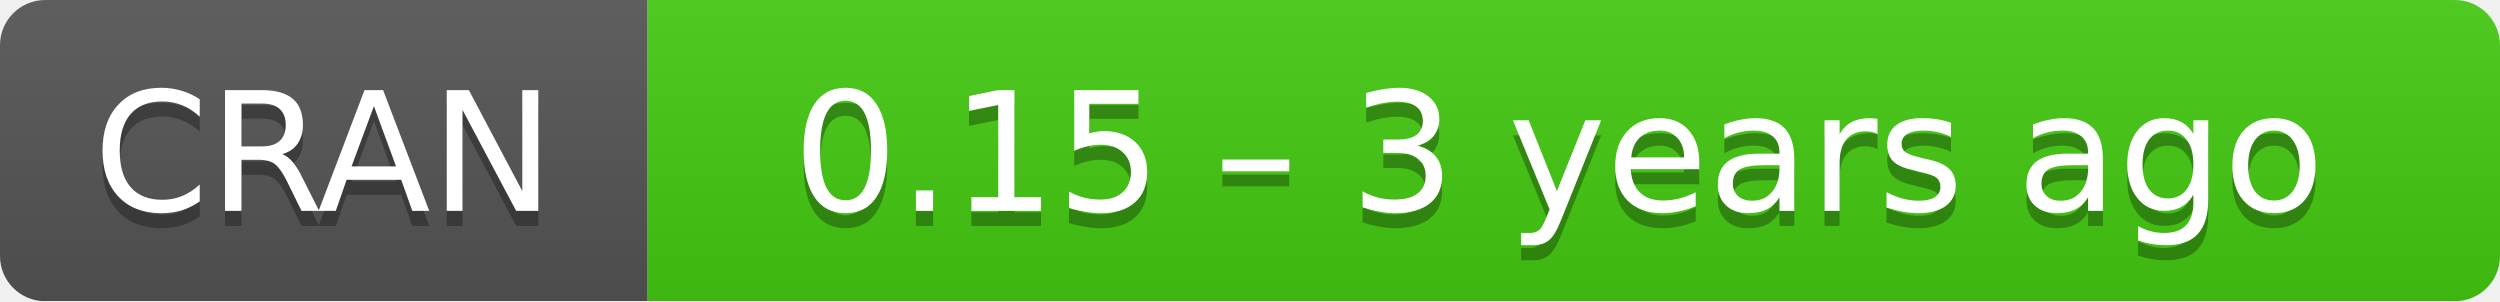
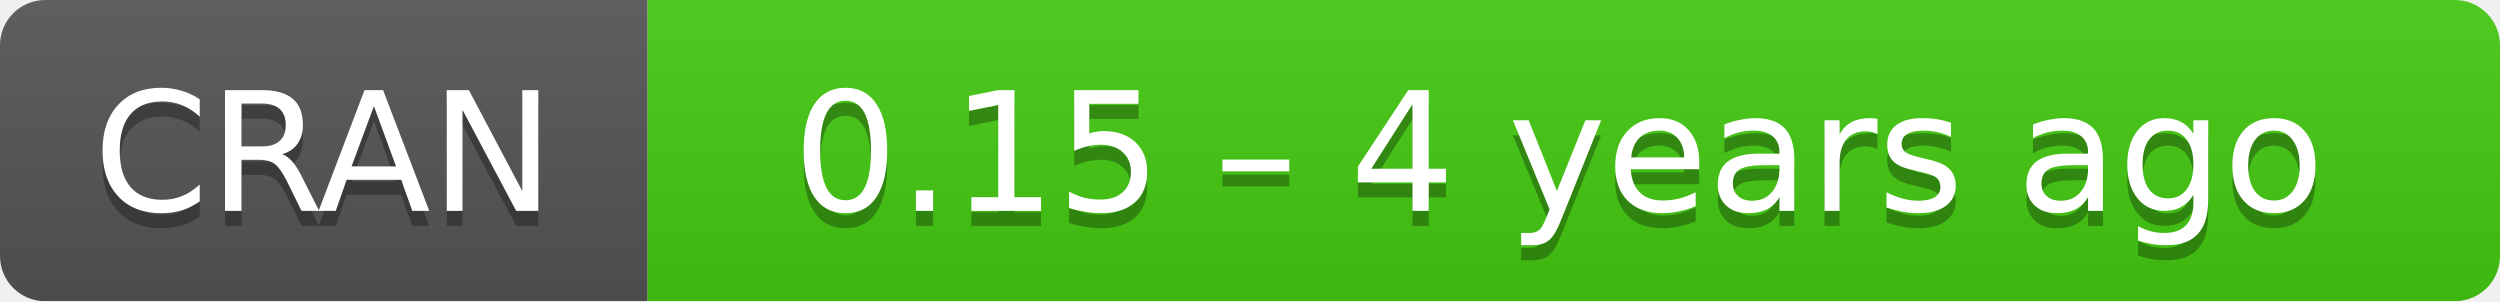
- <svg xmlns="http://www.w3.org/2000/svg" width="166" height="20" aria-label="CRAN 0.15 – 3 years ago">
+ <svg xmlns="http://www.w3.org/2000/svg" width="166" height="20" aria-label="CRAN 0.15 – 4 years ago">
  <linearGradient id="b" x2="0" y2="100%">
    <stop offset="0" stop-color="#bbb" stop-opacity=".1" />
    <stop offset="1" stop-opacity=".1" />
  </linearGradient>
  <mask id="a">
    <rect width="166" height="20" rx="3" fill="#fff" />
  </mask>
  <g mask="url(#a)">
    <path fill="#555" d="M0 0h43v20H0z" />
    <path fill="#4c1" d="M43 0h142.5v20H43z" />
    <path fill="url(#b)" d="M0 0h166v20H0z" />
  </g>
  <g fill="#fff" text-anchor="middle" font-family="DejaVu Sans,Verdana,Geneva,sans-serif" font-size="11">
    <text x="21.5" y="15" fill="#010101" fill-opacity=".3">
      CRAN
    </text>
    <text x="21.5" y="14">
      CRAN
    </text>
    <text x="103.5" y="15" fill="#010101" fill-opacity=".3">
-       0.15 – 3 years ago
+       0.15 – 4 years ago
    </text>
    <text x="103.5" y="14">
-       0.15 – 3 years ago
+       0.15 – 4 years ago
    </text>
  </g>
</svg>
